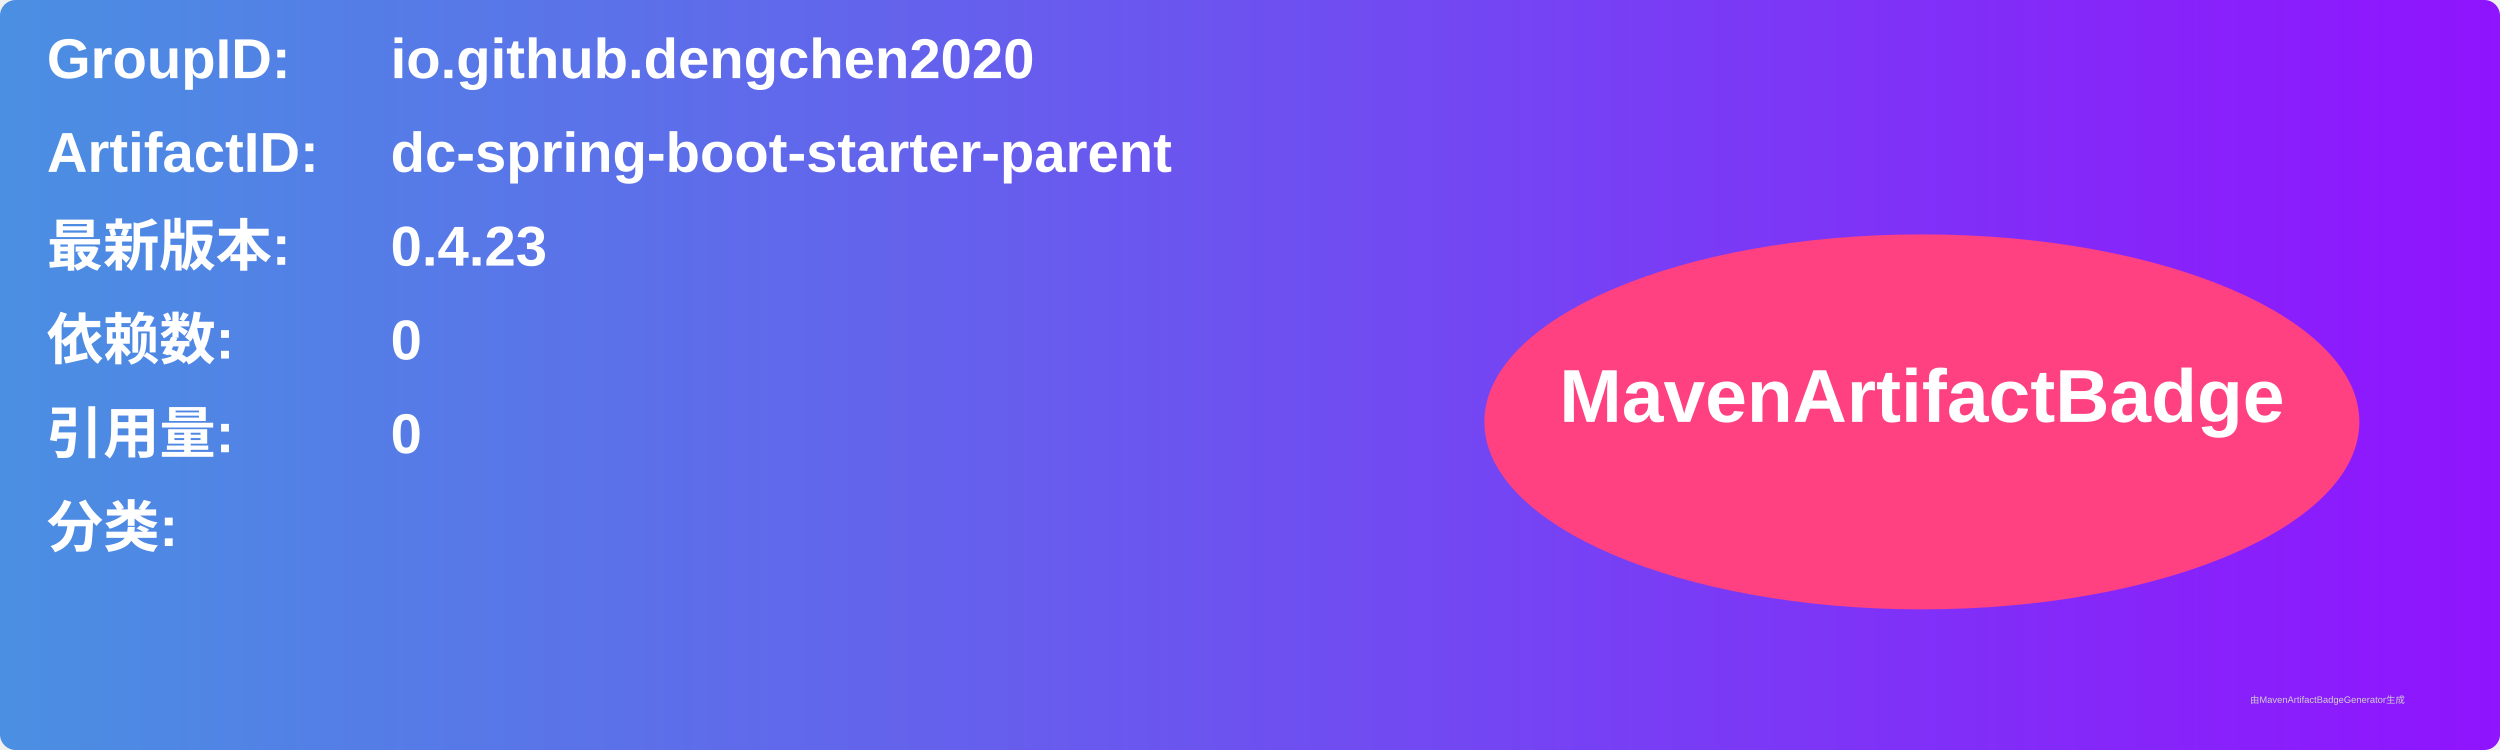
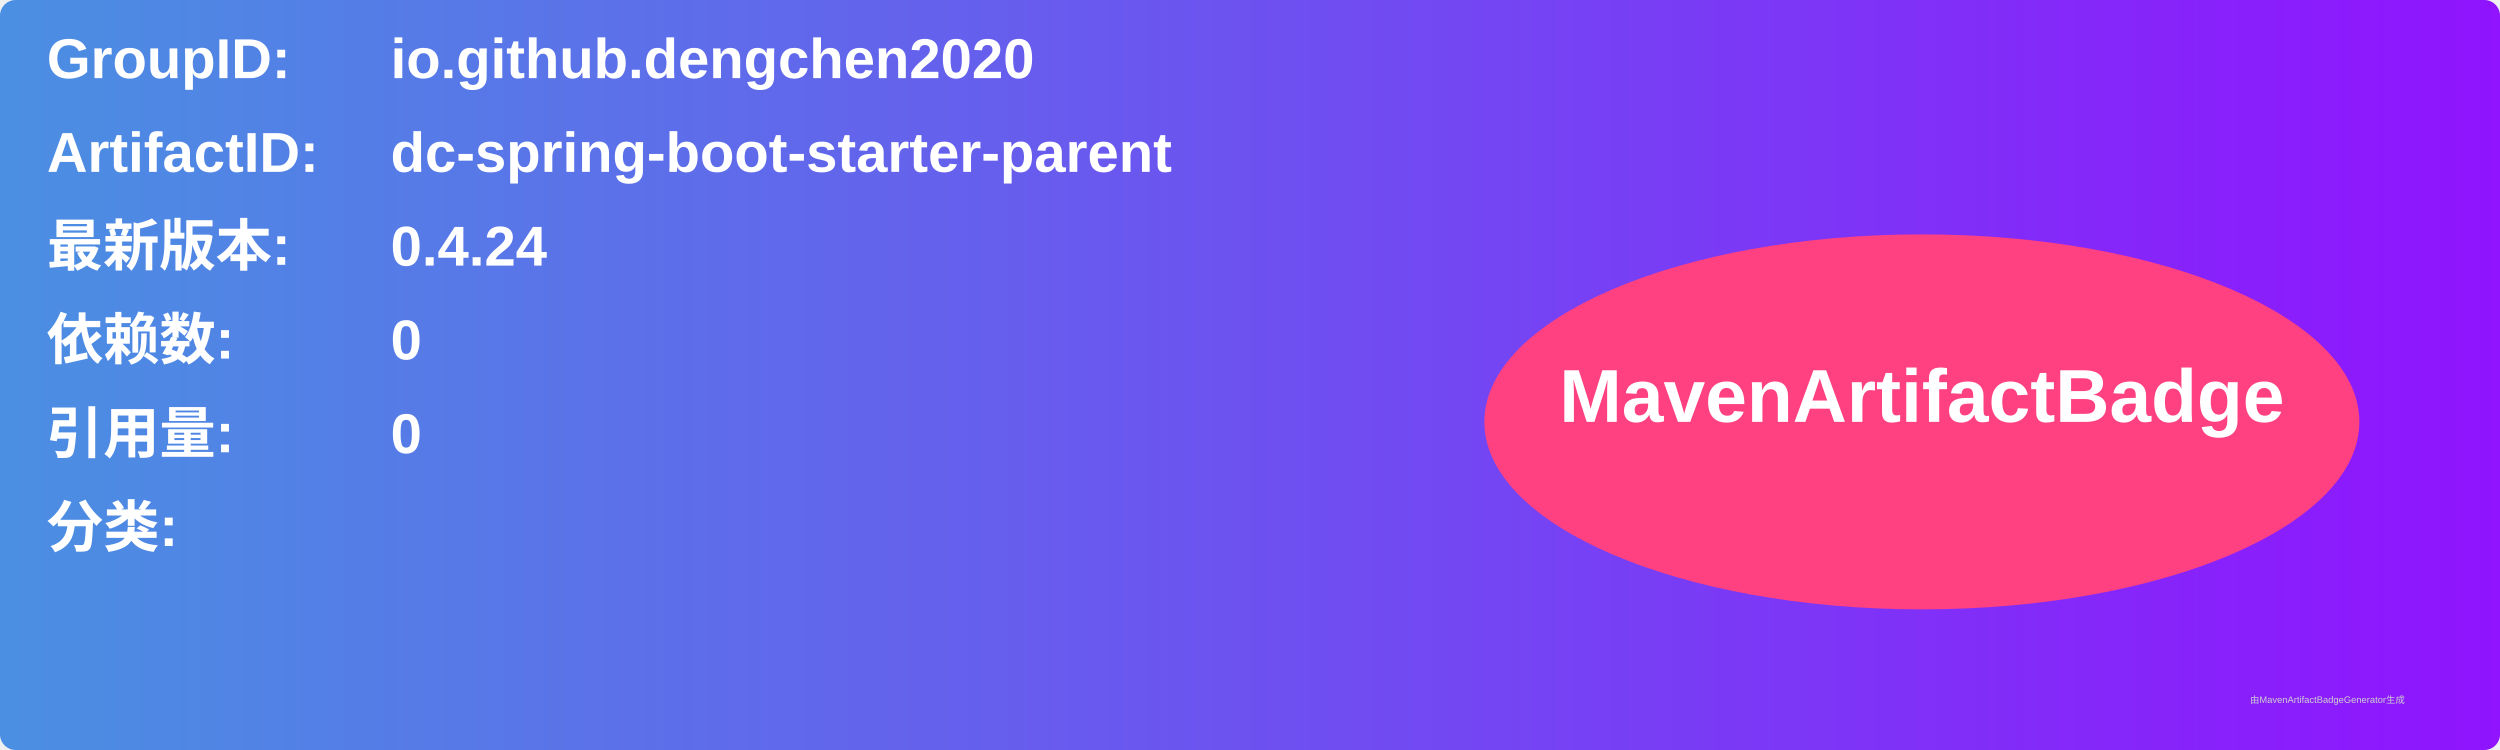
<svg xmlns="http://www.w3.org/2000/svg" width="800" height="240" viewBox="0 0 800 240">
  <linearGradient id="grad" x1="0%" y1="0%" x2="100%" y2="0%">
    <stop offset="0%" stop-color="#4a90e2" />
    <stop offset="100%" stop-color="#9013fe" />
  </linearGradient>
  <rect width="100%" height="100%" rx="5" ry="5" fill="url(#grad)" />
  <g transform="translate(15, 15)">
    <text x="0" y="10" font-family="Arial" font-size="18" fill="white" font-weight="bold" width="260">GroupID:</text>
    <text x="110" y="10" font-family="Arial" font-size="18" fill="white" font-weight="bold" width="460">io.github.dengchen2020</text>
    <text x="0" y="40" font-family="Arial" font-size="18" fill="white" font-weight="bold" width="260">ArtifactID:</text>
    <text x="110" y="40" font-family="Arial" font-size="18" fill="white" font-weight="bold" width="460">dc-spring-boot-starter-parent</text>
    <text x="0" y="70" font-family="Arial" font-size="18" fill="white" font-weight="bold">最新版本:</text>
    <text x="110" y="70" font-family="Arial" font-size="18" fill="white" font-weight="bold">
-       <tspan font-weight="bold">0.4.23</tspan>
+       <tspan font-weight="bold">0.4.24</tspan>
    </text>
    <text x="0" y="100" font-family="Arial" font-size="18" fill="white" font-weight="bold">依赖数: </text>
    <text x="110" y="100" font-family="Arial" font-size="18" fill="white">
      <tspan font-weight="bold">0</tspan>
    </text>
    <text x="0" y="130" font-family="Arial" font-size="18" fill="white" font-weight="bold">引用量: </text>
    <text x="110" y="130" font-family="Arial" font-size="18" fill="white">
      <tspan font-weight="bold">0</tspan>
    </text>
    <text x="0" y="160" font-family="Arial" font-size="18" fill="white" font-weight="bold">分类:</text>
    <text x="10" y="190" font-family="Arial" font-size="10" fill="white">
      <tspan font-weight="bold" />
    </text>
    <ellipse cx="600" cy="120" rx="140" ry="60" fill="#ff4081" />
    <text x="600" y="120" text-anchor="middle" font-family="Arial" font-size="24" fill="white" font-weight="bold">MavenArtifactBadge</text>
  </g>
  <text x="720" y="225" font-family="Arial" font-size="3" fill="#d0d0d0">由MavenArtifactBadgeGenerator生成</text>
</svg>
